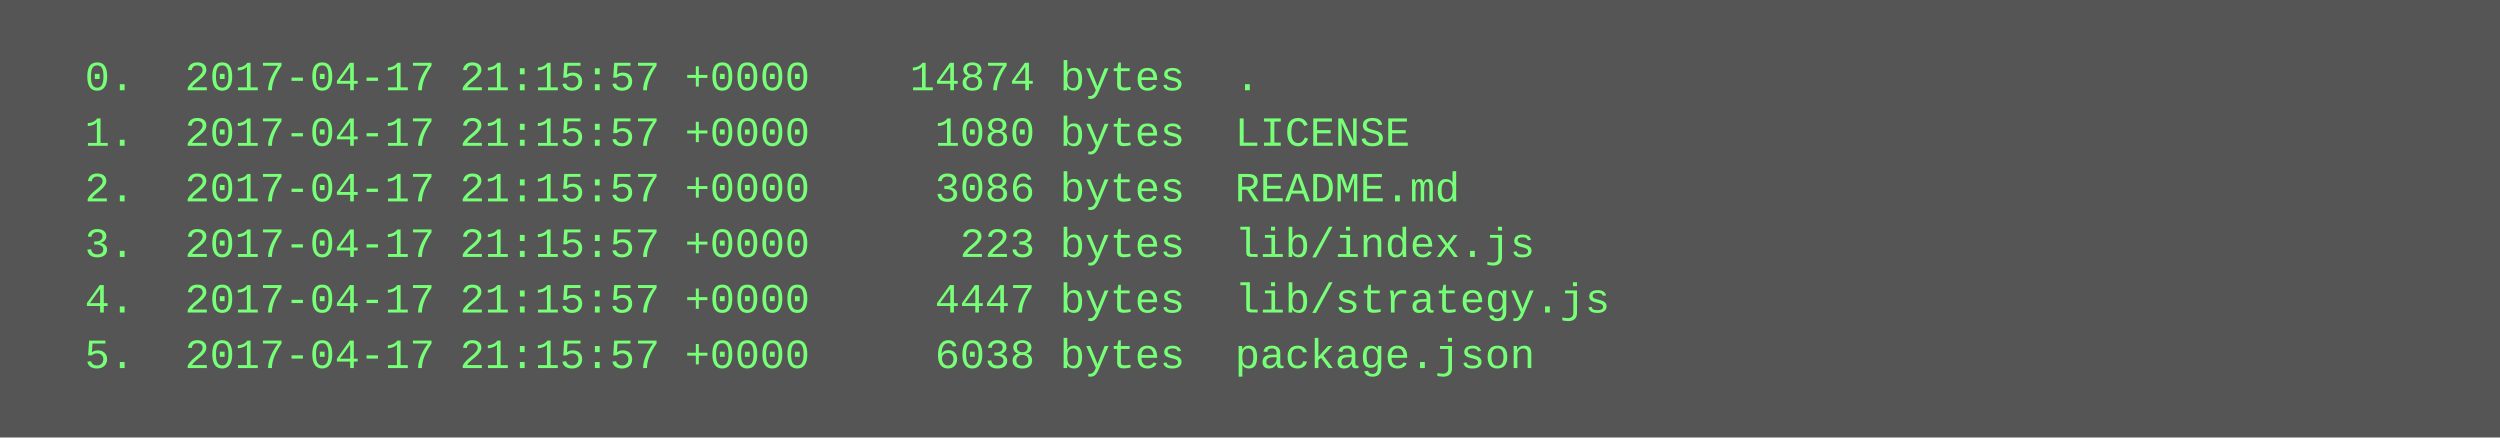
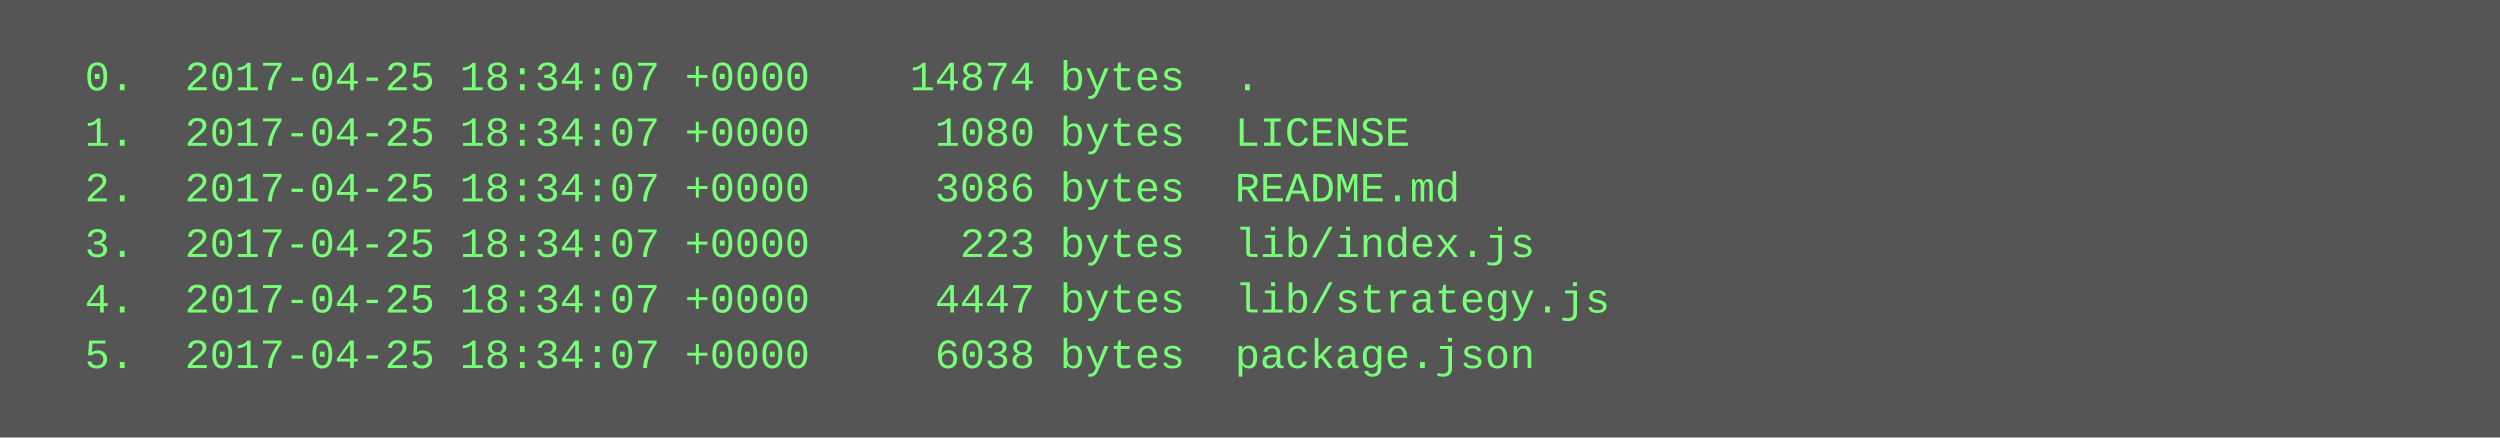
<svg xmlns="http://www.w3.org/2000/svg" height="126" width="720">
  <rect height="126" fill="#555" width="720" />
  <text fill="#7f7" font-family="Courier New" font-size="12" xml:space="preserve">
-     <tspan x="10" y="26">  0.  2017-04-17 21:15:57 +0000    14874 bytes  .</tspan>
-     <tspan x="10" y="42">  1.  2017-04-17 21:15:57 +0000     1080 bytes  LICENSE</tspan>
-     <tspan x="10" y="58">  2.  2017-04-17 21:15:57 +0000     3086 bytes  README.md</tspan>
-     <tspan x="10" y="74">  3.  2017-04-17 21:15:57 +0000      223 bytes  lib/index.js</tspan>
-     <tspan x="10" y="90">  4.  2017-04-17 21:15:57 +0000     4447 bytes  lib/strategy.js</tspan>
-     <tspan x="10" y="106">  5.  2017-04-17 21:15:57 +0000     6038 bytes  package.json</tspan>
+     <tspan x="10" y="26">  0.  2017-04-25 18:34:07 +0000    14874 bytes  .</tspan>
+     <tspan x="10" y="42">  1.  2017-04-25 18:34:07 +0000     1080 bytes  LICENSE</tspan>
+     <tspan x="10" y="58">  2.  2017-04-25 18:34:07 +0000     3086 bytes  README.md</tspan>
+     <tspan x="10" y="74">  3.  2017-04-25 18:34:07 +0000      223 bytes  lib/index.js</tspan>
+     <tspan x="10" y="90">  4.  2017-04-25 18:34:07 +0000     4447 bytes  lib/strategy.js</tspan>
+     <tspan x="10" y="106">  5.  2017-04-25 18:34:07 +0000     6038 bytes  package.json</tspan>
  </text>
</svg>
